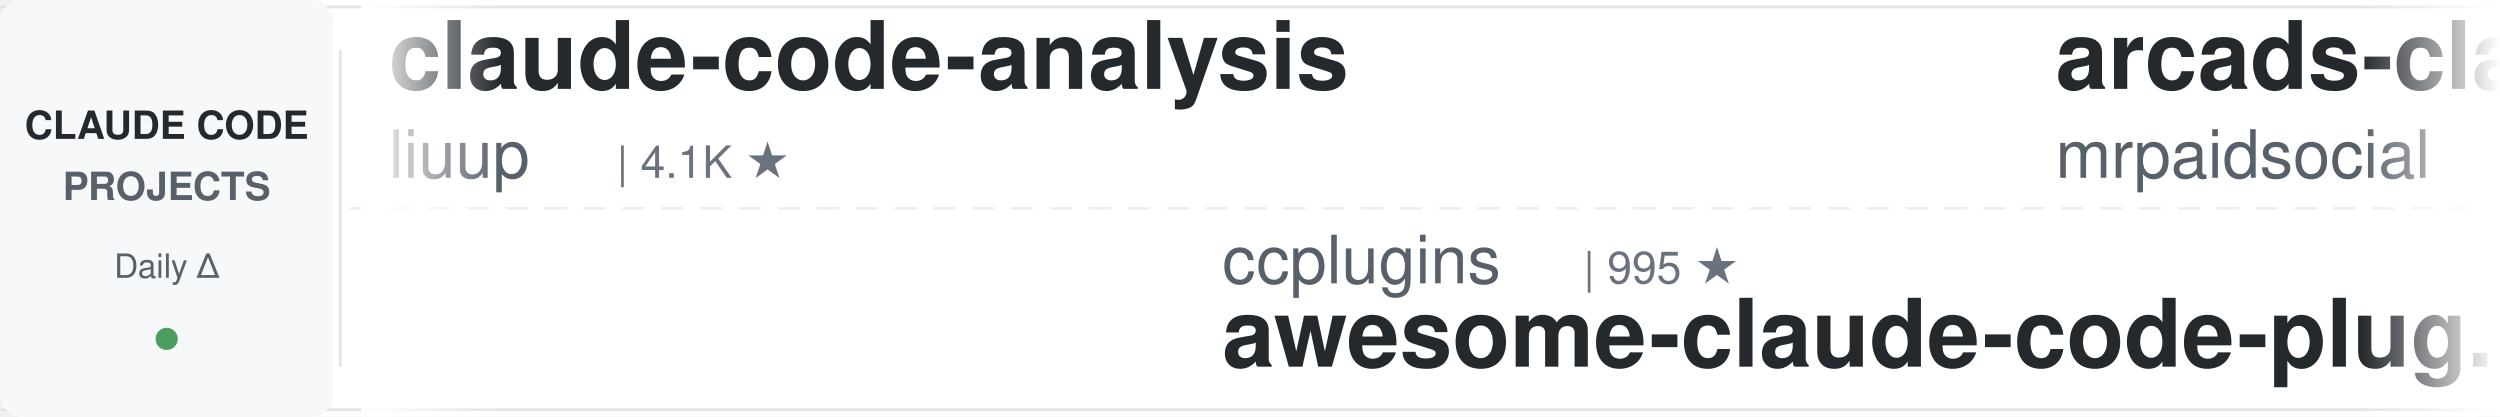
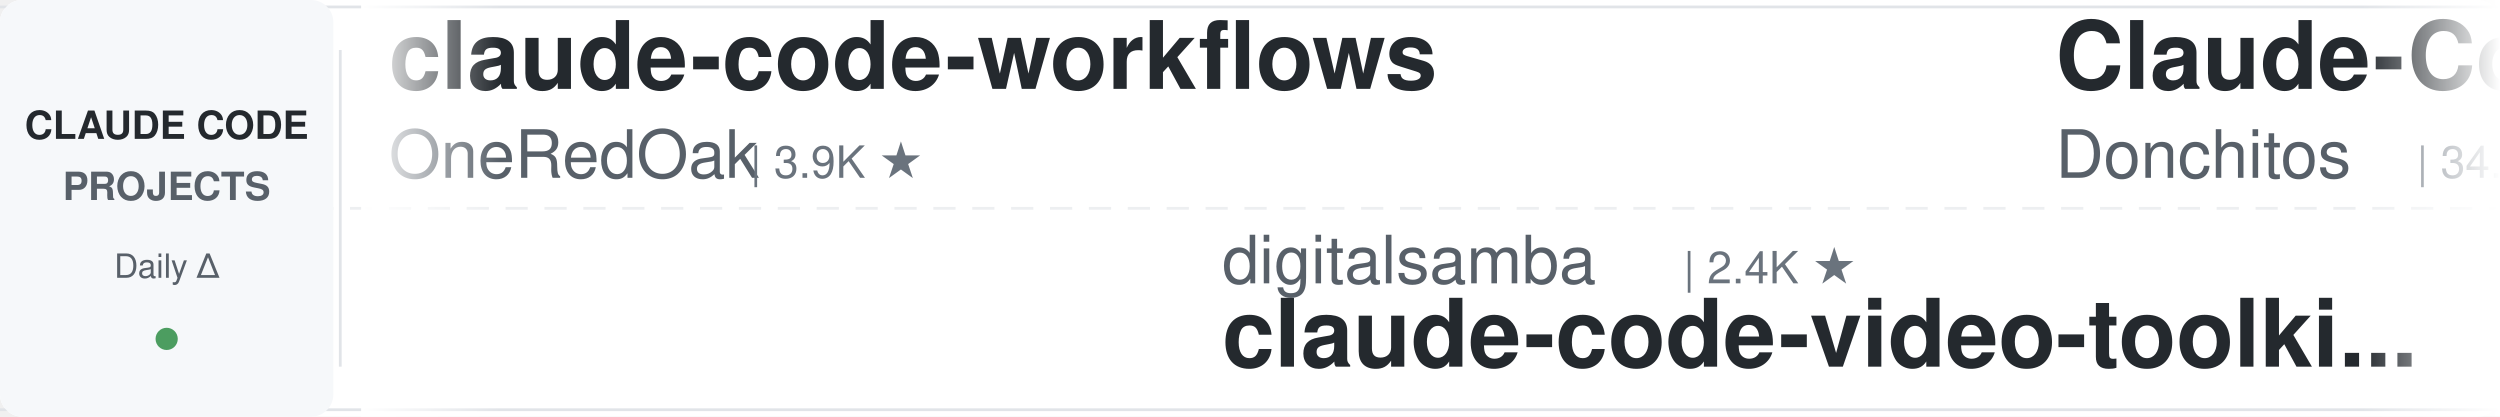
<svg xmlns="http://www.w3.org/2000/svg" width="900" height="150">
  <defs>
    <linearGradient id="leftFade" x1="0%" y1="0%" x2="100%" y2="0%">
      <stop offset="0%" style="stop-color:#ffffff;stop-opacity:1" />
      <stop offset="100%" style="stop-color:#ffffff;stop-opacity:0" />
    </linearGradient>
    <linearGradient id="rightFade" x1="0%" y1="0%" x2="100%" y2="0%">
      <stop offset="0%" style="stop-color:#ffffff;stop-opacity:0" />
      <stop offset="100%" style="stop-color:#ffffff;stop-opacity:1" />
    </linearGradient>
  </defs>
  <rect width="900" height="150" fill="#ffffff" rx="8" />
  <rect x="0" y="2" width="900" height="1" fill="#e1e4e8" />
  <rect x="0" y="147" width="900" height="1" fill="#e1e4e8" />
  <line x1="0" y1="75" x2="900" y2="75" stroke="#e1e4e8" stroke-width="1" stroke-dasharray="8 6" opacity="0.6" />
  <rect x="0" y="0" width="120" height="150" fill="#f6f8fa" rx="8" />
  <text x="60" y="50" font-family="-apple-system, BlinkMacSystemFont, 'Segoe UI', Helvetica, Arial, sans-serif" font-size="14" font-weight="600" fill="#24292e" text-anchor="middle">CLAUDE CODE</text>
  <text x="60" y="72" font-family="-apple-system, BlinkMacSystemFont, 'Segoe UI', Helvetica, Arial, sans-serif" font-size="14" font-weight="600" fill="#586069" text-anchor="middle">PROJECTS</text>
  <text x="60" y="100" font-family="-apple-system, BlinkMacSystemFont, 'Segoe UI', Helvetica, Arial, sans-serif" font-size="12" font-weight="500" fill="#586069" text-anchor="middle">Daily Δ</text>
  <circle cx="60" cy="122" r="4" fill="#22863a" opacity="0.8" />
  <rect x="122" y="18" width="1" height="114" fill="#e1e4e8" />
  <clipPath id="tickerClip">
    <rect x="130" y="0" width="770" height="150" />
  </clipPath>
  <g clip-path="url(#tickerClip)">
    <g id="tickerItems">
      <animateTransform attributeName="transform" attributeType="XML" type="translate" from="0 0" to="-3000 0" dur="54s" repeatCount="indefinite" />
      <g transform="translate(0, 0)">
-         <text x="140" y="32" font-family="-apple-system, BlinkMacSystemFont, 'Segoe UI', Helvetica, Arial, sans-serif" font-size="34" font-weight="600" fill="#24292e">claude-code-analysis</text>
-         <text x="140" y="64" font-family="-apple-system, BlinkMacSystemFont, 'Segoe UI', Helvetica, Arial, sans-serif" font-size="24" font-weight="400" fill="#586069">liuup</text>
-         <text x="222" y="64" font-family="-apple-system, BlinkMacSystemFont, 'Segoe UI', Helvetica, Arial, sans-serif" font-size="16" font-weight="500" fill="#6a737d">| 4.1K ★</text>
+         <text x="140" y="32" font-family="-apple-system, BlinkMacSystemFont, 'Segoe UI', Helvetica, Arial, sans-serif" font-size="34" font-weight="600" fill="#24292e">claude-code-workflows</text>
+         <text x="140" y="64" font-family="-apple-system, BlinkMacSystemFont, 'Segoe UI', Helvetica, Arial, sans-serif" font-size="24" font-weight="400" fill="#586069">OneRedOak</text>
+         <text x="270" y="64" font-family="-apple-system, BlinkMacSystemFont, 'Segoe UI', Helvetica, Arial, sans-serif" font-size="16" font-weight="500" fill="#6a737d">| 3.9K ★</text>
      </g>
      <g transform="translate(300, 0)">
-         <text x="140" y="102" font-family="-apple-system, BlinkMacSystemFont, 'Segoe UI', Helvetica, Arial, sans-serif" font-size="24" font-weight="400" fill="#586069">ccplugins</text>
-         <text x="270" y="102" font-family="-apple-system, BlinkMacSystemFont, 'Segoe UI', Helvetica, Arial, sans-serif" font-size="16" font-weight="500" fill="#6a737d">| 995 ★</text>
-         <text x="140" y="132" font-family="-apple-system, BlinkMacSystemFont, 'Segoe UI', Helvetica, Arial, sans-serif" font-size="34" font-weight="600" fill="#24292e">awesome-claude-code-plug...</text>
+         <text x="140" y="102" font-family="-apple-system, BlinkMacSystemFont, 'Segoe UI', Helvetica, Arial, sans-serif" font-size="24" font-weight="400" fill="#586069">digitalsamba</text>
+         <text x="306" y="102" font-family="-apple-system, BlinkMacSystemFont, 'Segoe UI', Helvetica, Arial, sans-serif" font-size="16" font-weight="500" fill="#6a737d">| 2.4K ★</text>
+         <text x="140" y="132" font-family="-apple-system, BlinkMacSystemFont, 'Segoe UI', Helvetica, Arial, sans-serif" font-size="34" font-weight="600" fill="#24292e">claude-code-video-toolki...</text>
      </g>
      <g transform="translate(600, 0)">
-         <text x="140" y="32" font-family="-apple-system, BlinkMacSystemFont, 'Segoe UI', Helvetica, Arial, sans-serif" font-size="34" font-weight="600" fill="#24292e">arcads-claude-code-mrpai...</text>
-         <text x="140" y="64" font-family="-apple-system, BlinkMacSystemFont, 'Segoe UI', Helvetica, Arial, sans-serif" font-size="24" font-weight="400" fill="#586069">mrpaidsocial</text>
-         <text x="306" y="64" font-family="-apple-system, BlinkMacSystemFont, 'Segoe UI', Helvetica, Arial, sans-serif" font-size="16" font-weight="500" fill="#6a737d">| 1.6K ★</text>
+         <text x="140" y="32" font-family="-apple-system, BlinkMacSystemFont, 'Segoe UI', Helvetica, Arial, sans-serif" font-size="34" font-weight="600" fill="#24292e">Claude-Code-Game-Studios</text>
+         <text x="140" y="64" font-family="-apple-system, BlinkMacSystemFont, 'Segoe UI', Helvetica, Arial, sans-serif" font-size="24" font-weight="400" fill="#586069">Donchitos</text>
+         <text x="270" y="64" font-family="-apple-system, BlinkMacSystemFont, 'Segoe UI', Helvetica, Arial, sans-serif" font-size="16" font-weight="500" fill="#6a737d">| 34.6K ★</text>
      </g>
      <g transform="translate(900, 0)">
-         <text x="140" y="102" font-family="-apple-system, BlinkMacSystemFont, 'Segoe UI', Helvetica, Arial, sans-serif" font-size="24" font-weight="400" fill="#586069">repowise-dev</text>
-         <text x="306" y="102" font-family="-apple-system, BlinkMacSystemFont, 'Segoe UI', Helvetica, Arial, sans-serif" font-size="16" font-weight="500" fill="#6a737d">| 1.2K ★</text>
-         <text x="140" y="132" font-family="-apple-system, BlinkMacSystemFont, 'Segoe UI', Helvetica, Arial, sans-serif" font-size="34" font-weight="600" fill="#24292e">claude-code-prompts</text>
+         <text x="140" y="102" font-family="-apple-system, BlinkMacSystemFont, 'Segoe UI', Helvetica, Arial, sans-serif" font-size="24" font-weight="400" fill="#586069">wanshuiyin</text>
+         <text x="282" y="102" font-family="-apple-system, BlinkMacSystemFont, 'Segoe UI', Helvetica, Arial, sans-serif" font-size="16" font-weight="500" fill="#6a737d">| 18.6K ★</text>
+         <text x="140" y="132" font-family="-apple-system, BlinkMacSystemFont, 'Segoe UI', Helvetica, Arial, sans-serif" font-size="34" font-weight="600" fill="#24292e">Auto-claude-code-researc...</text>
      </g>
      <g transform="translate(1200, 0)">
-         <text x="140" y="32" font-family="-apple-system, BlinkMacSystemFont, 'Segoe UI', Helvetica, Arial, sans-serif" font-size="34" font-weight="600" fill="#24292e">claude-code-spec-workflo...</text>
-         <text x="140" y="64" font-family="-apple-system, BlinkMacSystemFont, 'Segoe UI', Helvetica, Arial, sans-serif" font-size="24" font-weight="400" fill="#586069">Pimzino</text>
-         <text x="246" y="64" font-family="-apple-system, BlinkMacSystemFont, 'Segoe UI', Helvetica, Arial, sans-serif" font-size="16" font-weight="500" fill="#6a737d">| 3.9K ★</text>
+         <text x="140" y="32" font-family="-apple-system, BlinkMacSystemFont, 'Segoe UI', Helvetica, Arial, sans-serif" font-size="34" font-weight="600" fill="#24292e">claude-code-hub</text>
+         <text x="140" y="64" font-family="-apple-system, BlinkMacSystemFont, 'Segoe UI', Helvetica, Arial, sans-serif" font-size="24" font-weight="400" fill="#586069">ding113</text>
+         <text x="246" y="64" font-family="-apple-system, BlinkMacSystemFont, 'Segoe UI', Helvetica, Arial, sans-serif" font-size="16" font-weight="500" fill="#6a737d">| 3.4K ★</text>
      </g>
      <g transform="translate(1500, 0)">
-         <text x="140" y="102" font-family="-apple-system, BlinkMacSystemFont, 'Segoe UI', Helvetica, Arial, sans-serif" font-size="24" font-weight="400" fill="#586069">anthropics</text>
-         <text x="282" y="102" font-family="-apple-system, BlinkMacSystemFont, 'Segoe UI', Helvetica, Arial, sans-serif" font-size="16" font-weight="500" fill="#6a737d">| 1.0K ★</text>
-         <text x="140" y="132" font-family="-apple-system, BlinkMacSystemFont, 'Segoe UI', Helvetica, Arial, sans-serif" font-size="34" font-weight="600" fill="#24292e">claude-code-base-action</text>
+         <text x="140" y="102" font-family="-apple-system, BlinkMacSystemFont, 'Segoe UI', Helvetica, Arial, sans-serif" font-size="24" font-weight="400" fill="#586069">daymade</text>
+         <text x="246" y="102" font-family="-apple-system, BlinkMacSystemFont, 'Segoe UI', Helvetica, Arial, sans-serif" font-size="16" font-weight="500" fill="#6a737d">| 1.5K ★</text>
+         <text x="140" y="132" font-family="-apple-system, BlinkMacSystemFont, 'Segoe UI', Helvetica, Arial, sans-serif" font-size="34" font-weight="600" fill="#24292e">claude-code-skills</text>
      </g>
      <g transform="translate(1800, 0)">
-         <text x="140" y="32" font-family="-apple-system, BlinkMacSystemFont, 'Segoe UI', Helvetica, Arial, sans-serif" font-size="34" font-weight="600" fill="#24292e">learn-claude-code</text>
-         <text x="140" y="64" font-family="-apple-system, BlinkMacSystemFont, 'Segoe UI', Helvetica, Arial, sans-serif" font-size="24" font-weight="400" fill="#586069">shareAI-lab</text>
-         <text x="294" y="64" font-family="-apple-system, BlinkMacSystemFont, 'Segoe UI', Helvetica, Arial, sans-serif" font-size="16" font-weight="500" fill="#6a737d">| 79.8K ★</text>
+         <text x="140" y="32" font-family="-apple-system, BlinkMacSystemFont, 'Segoe UI', Helvetica, Arial, sans-serif" font-size="34" font-weight="600" fill="#24292e">claude-code-proxy</text>
+         <text x="140" y="64" font-family="-apple-system, BlinkMacSystemFont, 'Segoe UI', Helvetica, Arial, sans-serif" font-size="24" font-weight="400" fill="#586069">1rgs</text>
+         <text x="210" y="64" font-family="-apple-system, BlinkMacSystemFont, 'Segoe UI', Helvetica, Arial, sans-serif" font-size="16" font-weight="500" fill="#6a737d">| 3.8K ★</text>
      </g>
      <g transform="translate(2100, 0)">
-         <text x="140" y="102" font-family="-apple-system, BlinkMacSystemFont, 'Segoe UI', Helvetica, Arial, sans-serif" font-size="24" font-weight="400" fill="#586069">fuergaosi233</text>
-         <text x="306" y="102" font-family="-apple-system, BlinkMacSystemFont, 'Segoe UI', Helvetica, Arial, sans-serif" font-size="16" font-weight="500" fill="#6a737d">| 2.8K ★</text>
-         <text x="140" y="132" font-family="-apple-system, BlinkMacSystemFont, 'Segoe UI', Helvetica, Arial, sans-serif" font-size="34" font-weight="600" fill="#24292e">claude-code-proxy</text>
+         <text x="140" y="102" font-family="-apple-system, BlinkMacSystemFont, 'Segoe UI', Helvetica, Arial, sans-serif" font-size="24" font-weight="400" fill="#586069">xu-xiang</text>
+         <text x="258" y="102" font-family="-apple-system, BlinkMacSystemFont, 'Segoe UI', Helvetica, Arial, sans-serif" font-size="16" font-weight="500" fill="#6a737d">| 2.0K ★</text>
+         <text x="140" y="132" font-family="-apple-system, BlinkMacSystemFont, 'Segoe UI', Helvetica, Arial, sans-serif" font-size="34" font-weight="600" fill="#24292e">everything-claude-code-z...</text>
      </g>
      <g transform="translate(2400, 0)">
-         <text x="140" y="32" font-family="-apple-system, BlinkMacSystemFont, 'Segoe UI', Helvetica, Arial, sans-serif" font-size="34" font-weight="600" fill="#24292e">andrej-karpathy-skills</text>
-         <text x="140" y="64" font-family="-apple-system, BlinkMacSystemFont, 'Segoe UI', Helvetica, Arial, sans-serif" font-size="24" font-weight="400" fill="#586069">multica-ai</text>
-         <text x="282" y="64" font-family="-apple-system, BlinkMacSystemFont, 'Segoe UI', Helvetica, Arial, sans-serif" font-size="16" font-weight="500" fill="#6a737d">| 228.9K ★</text>
+         <text x="140" y="32" font-family="-apple-system, BlinkMacSystemFont, 'Segoe UI', Helvetica, Arial, sans-serif" font-size="34" font-weight="600" fill="#24292e">claude-code-ultimate-gui...</text>
+         <text x="140" y="64" font-family="-apple-system, BlinkMacSystemFont, 'Segoe UI', Helvetica, Arial, sans-serif" font-size="24" font-weight="400" fill="#586069">FlorianBruniaux</text>
+         <text x="342" y="64" font-family="-apple-system, BlinkMacSystemFont, 'Segoe UI', Helvetica, Arial, sans-serif" font-size="16" font-weight="500" fill="#6a737d">| 6.3K ★</text>
      </g>
      <g transform="translate(2700, 0)">
-         <text x="140" y="102" font-family="-apple-system, BlinkMacSystemFont, 'Segoe UI', Helvetica, Arial, sans-serif" font-size="24" font-weight="400" fill="#586069">OneRedOak</text>
-         <text x="270" y="102" font-family="-apple-system, BlinkMacSystemFont, 'Segoe UI', Helvetica, Arial, sans-serif" font-size="16" font-weight="500" fill="#6a737d">| 3.9K ★</text>
-         <text x="140" y="132" font-family="-apple-system, BlinkMacSystemFont, 'Segoe UI', Helvetica, Arial, sans-serif" font-size="34" font-weight="600" fill="#24292e">claude-code-workflows</text>
+         <text x="140" y="102" font-family="-apple-system, BlinkMacSystemFont, 'Segoe UI', Helvetica, Arial, sans-serif" font-size="24" font-weight="400" fill="#586069">zebbern</text>
+         <text x="246" y="102" font-family="-apple-system, BlinkMacSystemFont, 'Segoe UI', Helvetica, Arial, sans-serif" font-size="16" font-weight="500" fill="#6a737d">| 4.7K ★</text>
+         <text x="140" y="132" font-family="-apple-system, BlinkMacSystemFont, 'Segoe UI', Helvetica, Arial, sans-serif" font-size="34" font-weight="600" fill="#24292e">claude-code-guide</text>
      </g>
      <g transform="translate(3000, 0)">
-         <text x="140" y="32" font-family="-apple-system, BlinkMacSystemFont, 'Segoe UI', Helvetica, Arial, sans-serif" font-size="34" font-weight="600" fill="#24292e">claude-code-analysis</text>
-         <text x="140" y="64" font-family="-apple-system, BlinkMacSystemFont, 'Segoe UI', Helvetica, Arial, sans-serif" font-size="24" font-weight="400" fill="#586069">liuup</text>
-         <text x="222" y="64" font-family="-apple-system, BlinkMacSystemFont, 'Segoe UI', Helvetica, Arial, sans-serif" font-size="16" font-weight="500" fill="#6a737d">| 4.1K ★</text>
+         <text x="140" y="32" font-family="-apple-system, BlinkMacSystemFont, 'Segoe UI', Helvetica, Arial, sans-serif" font-size="34" font-weight="600" fill="#24292e">claude-code-workflows</text>
+         <text x="140" y="64" font-family="-apple-system, BlinkMacSystemFont, 'Segoe UI', Helvetica, Arial, sans-serif" font-size="24" font-weight="400" fill="#586069">OneRedOak</text>
+         <text x="270" y="64" font-family="-apple-system, BlinkMacSystemFont, 'Segoe UI', Helvetica, Arial, sans-serif" font-size="16" font-weight="500" fill="#6a737d">| 3.9K ★</text>
      </g>
      <g transform="translate(3300, 0)">
-         <text x="140" y="102" font-family="-apple-system, BlinkMacSystemFont, 'Segoe UI', Helvetica, Arial, sans-serif" font-size="24" font-weight="400" fill="#586069">ccplugins</text>
-         <text x="270" y="102" font-family="-apple-system, BlinkMacSystemFont, 'Segoe UI', Helvetica, Arial, sans-serif" font-size="16" font-weight="500" fill="#6a737d">| 995 ★</text>
-         <text x="140" y="132" font-family="-apple-system, BlinkMacSystemFont, 'Segoe UI', Helvetica, Arial, sans-serif" font-size="34" font-weight="600" fill="#24292e">awesome-claude-code-plug...</text>
+         <text x="140" y="102" font-family="-apple-system, BlinkMacSystemFont, 'Segoe UI', Helvetica, Arial, sans-serif" font-size="24" font-weight="400" fill="#586069">digitalsamba</text>
+         <text x="306" y="102" font-family="-apple-system, BlinkMacSystemFont, 'Segoe UI', Helvetica, Arial, sans-serif" font-size="16" font-weight="500" fill="#6a737d">| 2.4K ★</text>
+         <text x="140" y="132" font-family="-apple-system, BlinkMacSystemFont, 'Segoe UI', Helvetica, Arial, sans-serif" font-size="34" font-weight="600" fill="#24292e">claude-code-video-toolki...</text>
      </g>
      <g transform="translate(3600, 0)">
-         <text x="140" y="32" font-family="-apple-system, BlinkMacSystemFont, 'Segoe UI', Helvetica, Arial, sans-serif" font-size="34" font-weight="600" fill="#24292e">arcads-claude-code-mrpai...</text>
-         <text x="140" y="64" font-family="-apple-system, BlinkMacSystemFont, 'Segoe UI', Helvetica, Arial, sans-serif" font-size="24" font-weight="400" fill="#586069">mrpaidsocial</text>
-         <text x="306" y="64" font-family="-apple-system, BlinkMacSystemFont, 'Segoe UI', Helvetica, Arial, sans-serif" font-size="16" font-weight="500" fill="#6a737d">| 1.6K ★</text>
+         <text x="140" y="32" font-family="-apple-system, BlinkMacSystemFont, 'Segoe UI', Helvetica, Arial, sans-serif" font-size="34" font-weight="600" fill="#24292e">Claude-Code-Game-Studios</text>
+         <text x="140" y="64" font-family="-apple-system, BlinkMacSystemFont, 'Segoe UI', Helvetica, Arial, sans-serif" font-size="24" font-weight="400" fill="#586069">Donchitos</text>
+         <text x="270" y="64" font-family="-apple-system, BlinkMacSystemFont, 'Segoe UI', Helvetica, Arial, sans-serif" font-size="16" font-weight="500" fill="#6a737d">| 34.6K ★</text>
      </g>
      <g transform="translate(3900, 0)">
-         <text x="140" y="102" font-family="-apple-system, BlinkMacSystemFont, 'Segoe UI', Helvetica, Arial, sans-serif" font-size="24" font-weight="400" fill="#586069">repowise-dev</text>
-         <text x="306" y="102" font-family="-apple-system, BlinkMacSystemFont, 'Segoe UI', Helvetica, Arial, sans-serif" font-size="16" font-weight="500" fill="#6a737d">| 1.2K ★</text>
-         <text x="140" y="132" font-family="-apple-system, BlinkMacSystemFont, 'Segoe UI', Helvetica, Arial, sans-serif" font-size="34" font-weight="600" fill="#24292e">claude-code-prompts</text>
+         <text x="140" y="102" font-family="-apple-system, BlinkMacSystemFont, 'Segoe UI', Helvetica, Arial, sans-serif" font-size="24" font-weight="400" fill="#586069">wanshuiyin</text>
+         <text x="282" y="102" font-family="-apple-system, BlinkMacSystemFont, 'Segoe UI', Helvetica, Arial, sans-serif" font-size="16" font-weight="500" fill="#6a737d">| 18.6K ★</text>
+         <text x="140" y="132" font-family="-apple-system, BlinkMacSystemFont, 'Segoe UI', Helvetica, Arial, sans-serif" font-size="34" font-weight="600" fill="#24292e">Auto-claude-code-researc...</text>
      </g>
    </g>
  </g>
  <rect x="130" y="0" width="50" height="150" fill="url(#leftFade)" />
  <rect x="850" y="0" width="50" height="150" fill="url(#rightFade)" />
</svg>
